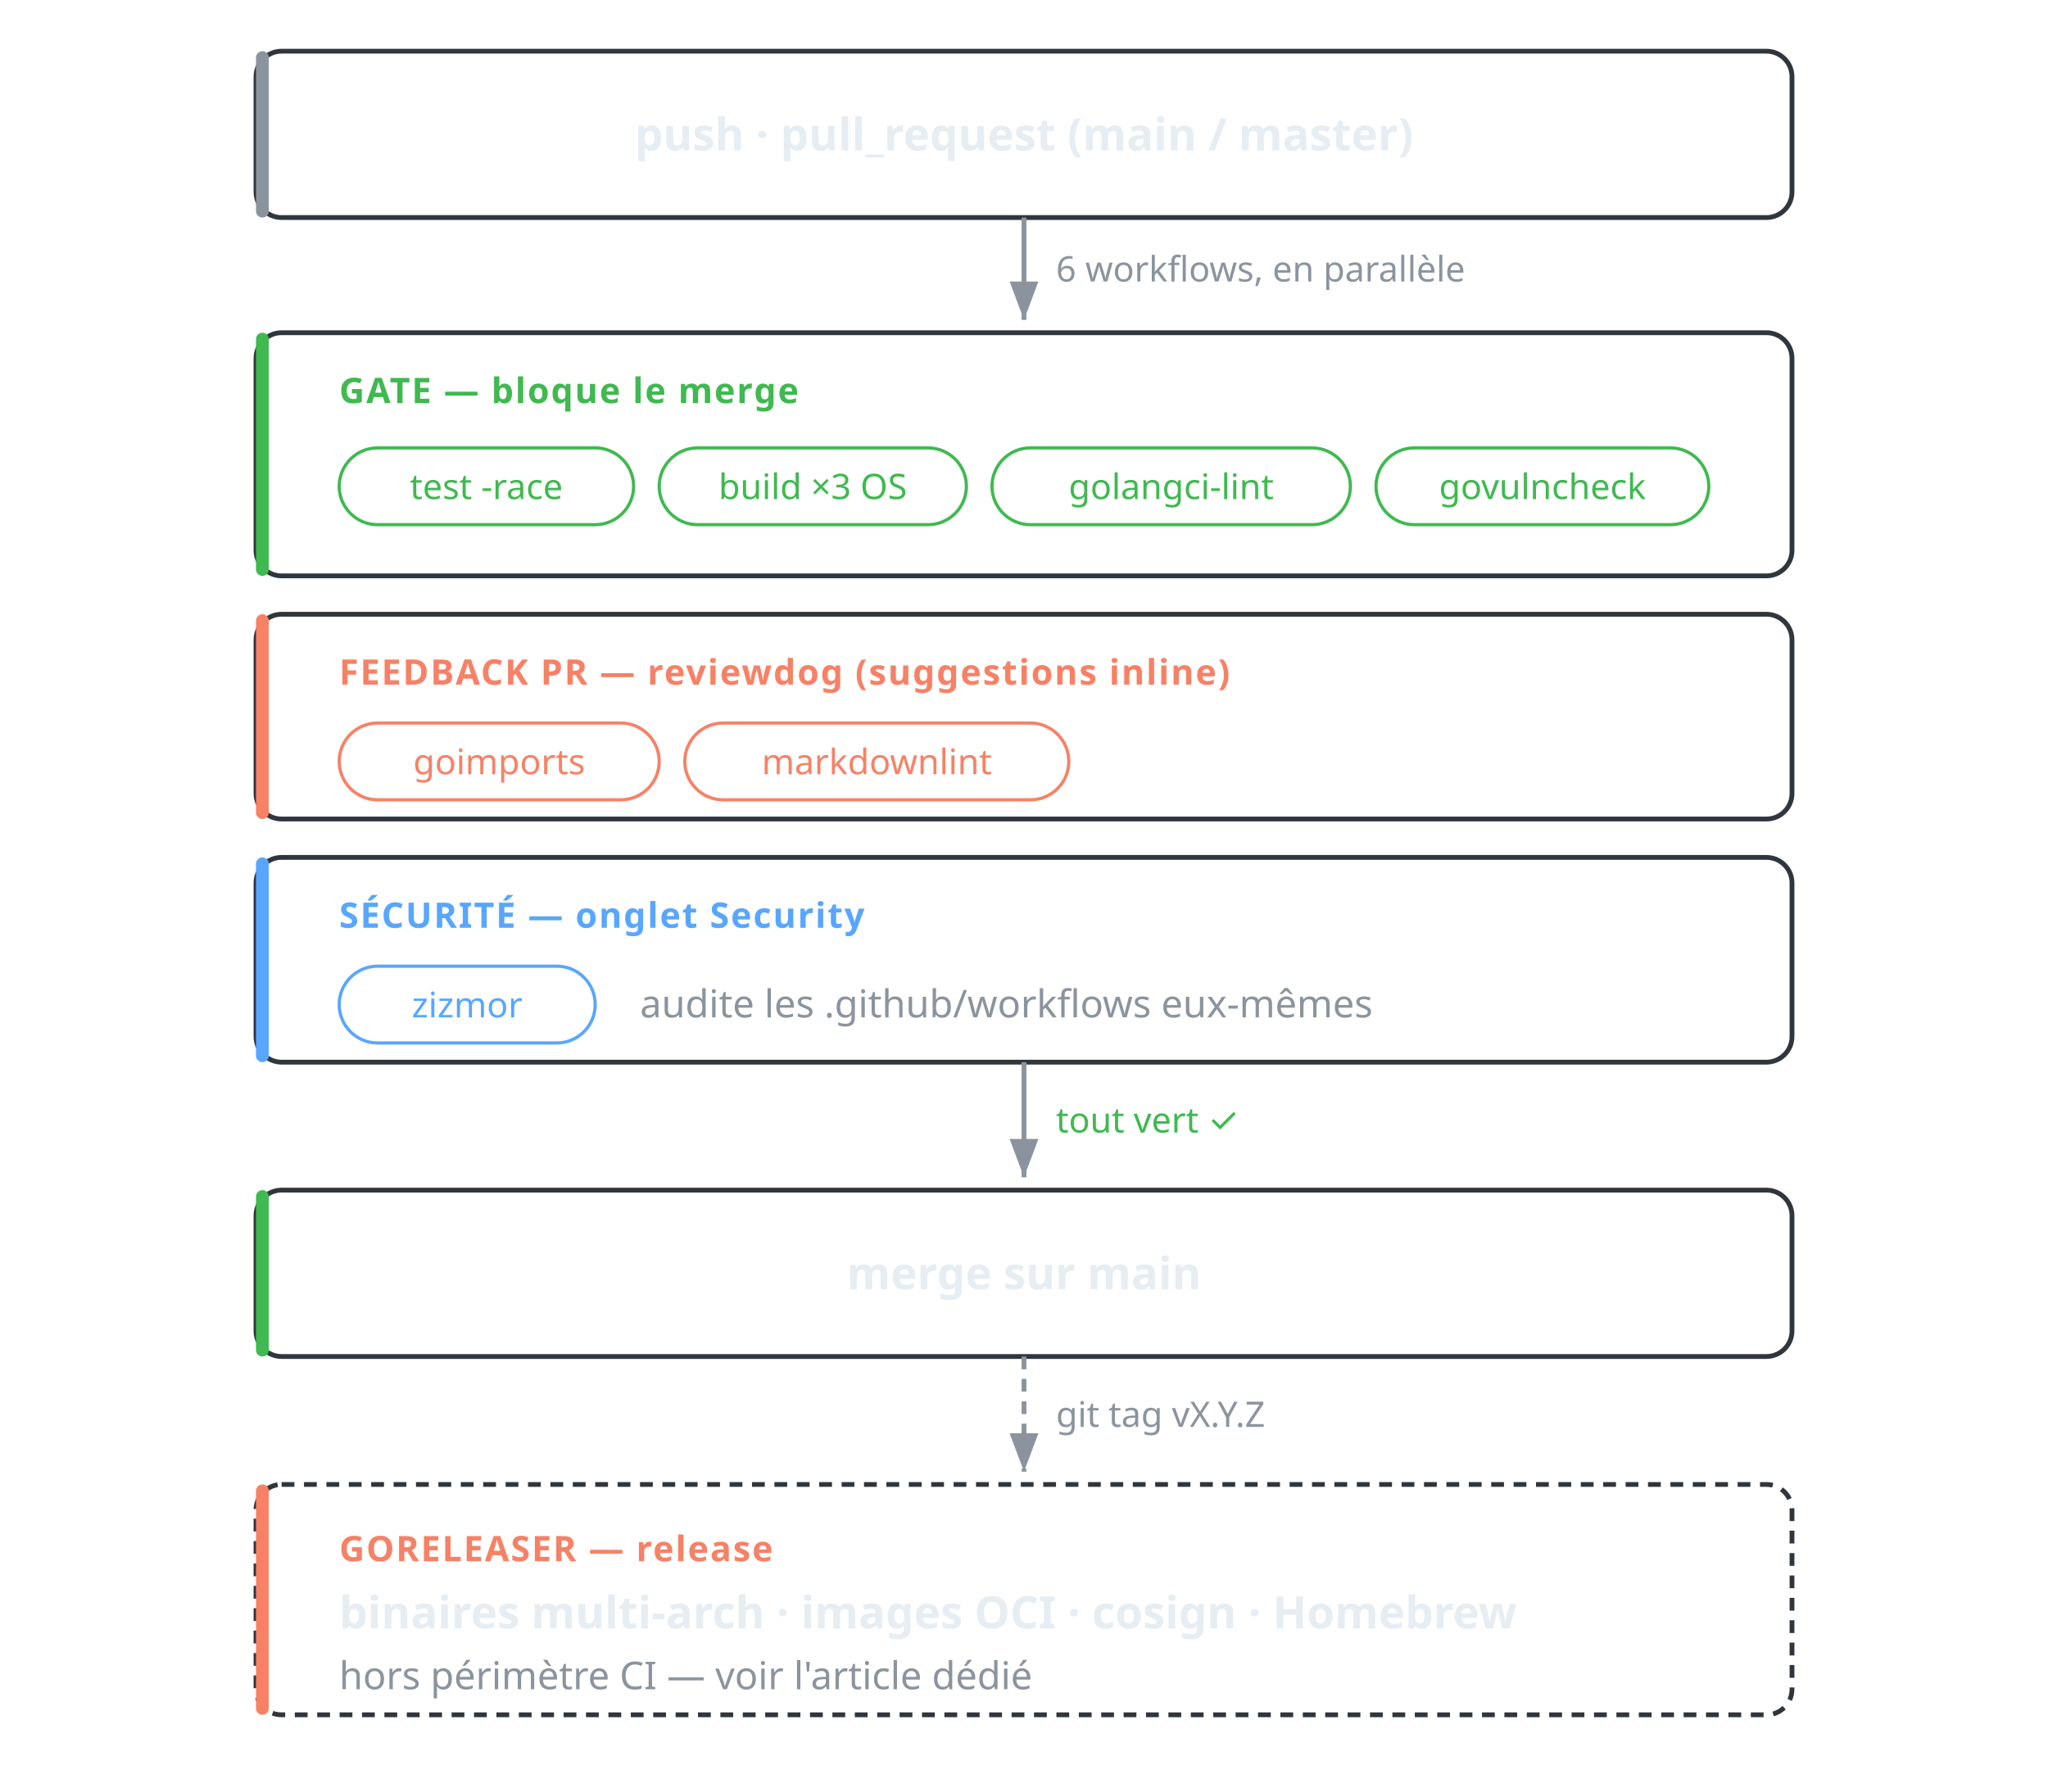
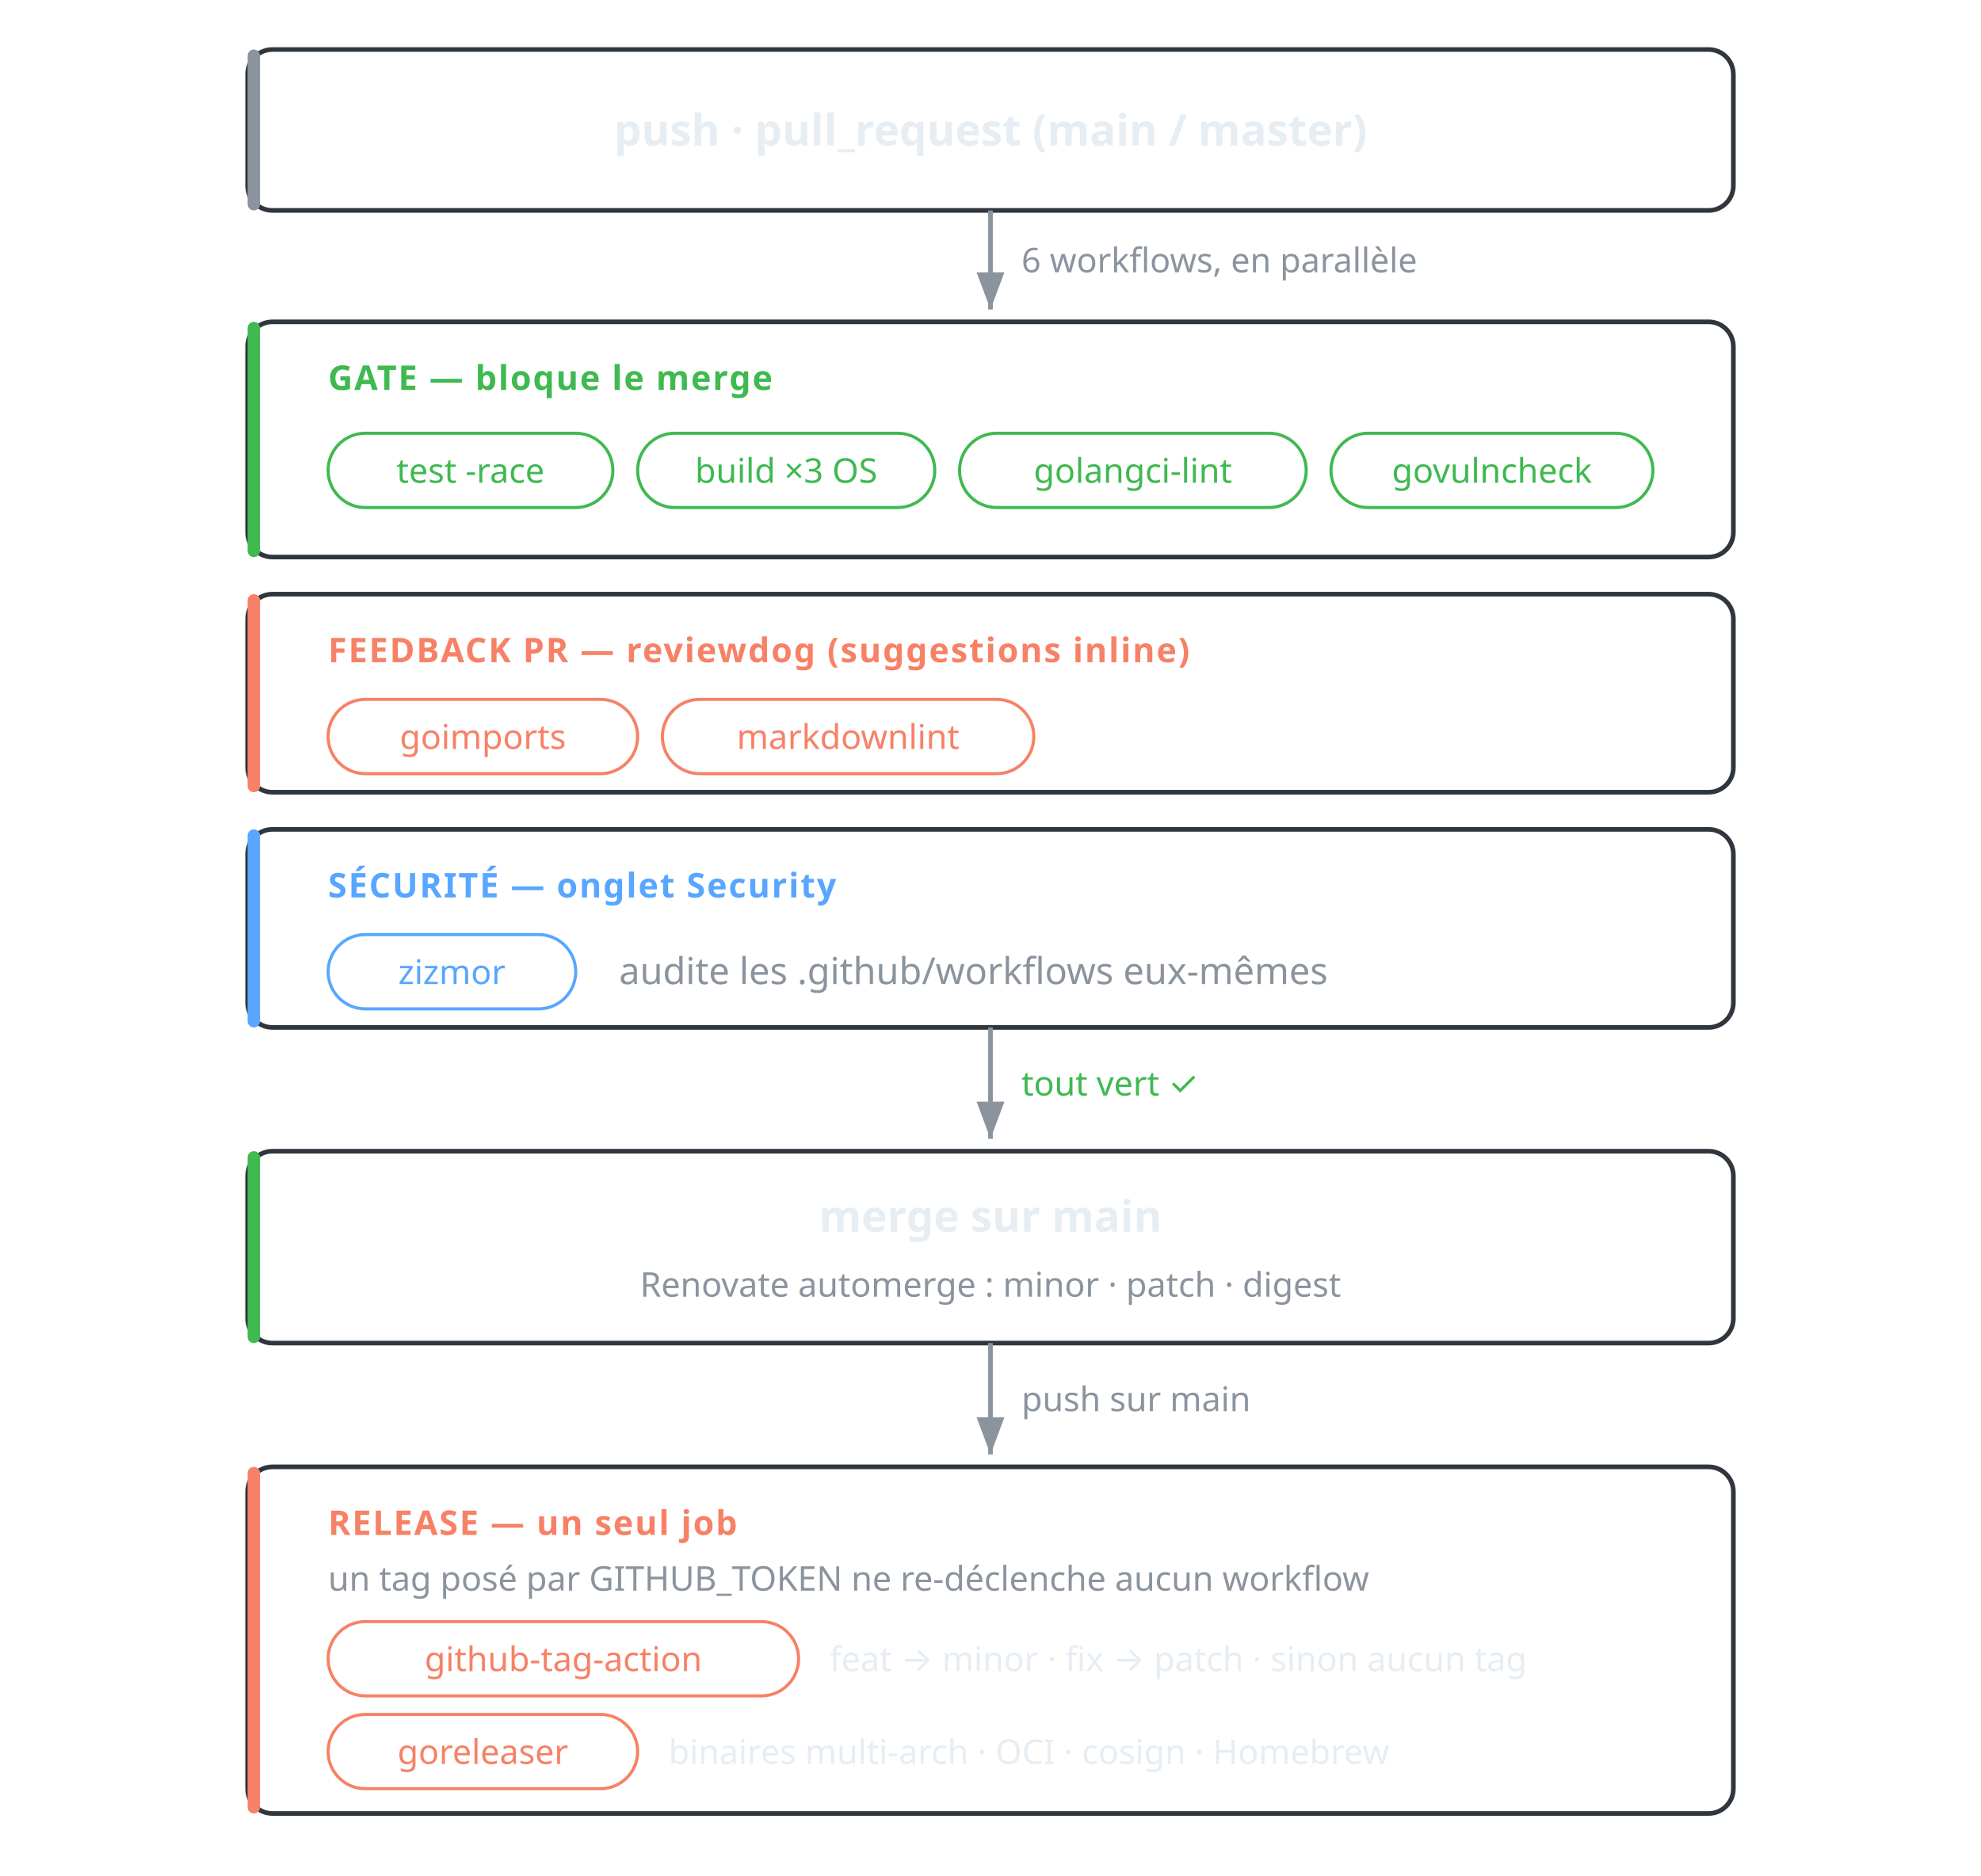
- <svg xmlns="http://www.w3.org/2000/svg" width="640" height="560" viewBox="0 0 640 560" font-family="'Segoe UI', system-ui, -apple-system, BlinkMacSystemFont, sans-serif">
+ <svg xmlns="http://www.w3.org/2000/svg" width="640" height="606" viewBox="0 0 640 606" font-family="'Segoe UI', system-ui, -apple-system, BlinkMacSystemFont, sans-serif">
  <defs>
    <marker id="arr" markerWidth="8" markerHeight="6" refX="8" refY="3" orient="auto">
      <polygon points="0 0, 8 3, 0 6" fill="#8b949e" />
    </marker>
  </defs>
  <rect x="80" y="16" width="480" height="52" fill="none" rx="8" stroke="#30363d" stroke-width="1.5" />
  <rect x="80" y="16" width="4" height="52" fill="#8b949e" rx="2" />
  <text x="320" y="47" font-size="14" fill="#e6edf3" font-weight="600" text-anchor="middle">push  ·  pull_request  (main / master)</text>
  <line x1="320" y1="68" x2="320" y2="100" stroke="#8b949e" stroke-width="1.5" marker-end="url(#arr)" />
  <text x="330" y="88" font-size="11" fill="#8b949e" text-anchor="start">6 workflows, en parallèle</text>
  <rect x="80" y="104" width="480" height="76" fill="none" rx="8" stroke="#30363d" stroke-width="1.5" />
  <rect x="80" y="104" width="4" height="76" fill="#3fb950" rx="2" />
  <text x="106" y="126" font-size="11" fill="#3fb950" font-weight="700" letter-spacing="0.5">GATE — bloque le merge</text>
  <rect x="106" y="140" width="92" height="24" fill="none" rx="12" stroke="#3fb950" stroke-width="1" />
  <text x="152" y="156" font-size="11" fill="#3fb950" text-anchor="middle">test -race</text>
  <rect x="206" y="140" width="96" height="24" fill="none" rx="12" stroke="#3fb950" stroke-width="1" />
  <text x="254" y="156" font-size="11" fill="#3fb950" text-anchor="middle">build ×3 OS</text>
  <rect x="310" y="140" width="112" height="24" fill="none" rx="12" stroke="#3fb950" stroke-width="1" />
  <text x="366" y="156" font-size="11" fill="#3fb950" text-anchor="middle">golangci-lint</text>
  <rect x="430" y="140" width="104" height="24" fill="none" rx="12" stroke="#3fb950" stroke-width="1" />
  <text x="482" y="156" font-size="11" fill="#3fb950" text-anchor="middle">govulncheck</text>
  <rect x="80" y="192" width="480" height="64" fill="none" rx="8" stroke="#30363d" stroke-width="1.5" />
  <rect x="80" y="192" width="4" height="64" fill="#f78166" rx="2" />
  <text x="106" y="214" font-size="11" fill="#f78166" font-weight="700" letter-spacing="0.5">FEEDBACK PR — reviewdog (suggestions inline)</text>
  <rect x="106" y="226" width="100" height="24" fill="none" rx="12" stroke="#f78166" stroke-width="1" />
  <text x="156" y="242" font-size="11" fill="#f78166" text-anchor="middle">goimports</text>
  <rect x="214" y="226" width="120" height="24" fill="none" rx="12" stroke="#f78166" stroke-width="1" />
  <text x="274" y="242" font-size="11" fill="#f78166" text-anchor="middle">markdownlint</text>
  <rect x="80" y="268" width="480" height="64" fill="none" rx="8" stroke="#30363d" stroke-width="1.5" />
  <rect x="80" y="268" width="4" height="64" fill="#58a6ff" rx="2" />
  <text x="106" y="290" font-size="11" fill="#58a6ff" font-weight="700" letter-spacing="0.5">SÉCURITÉ — onglet Security</text>
  <rect x="106" y="302" width="80" height="24" fill="none" rx="12" stroke="#58a6ff" stroke-width="1" />
  <text x="146" y="318" font-size="11" fill="#58a6ff" text-anchor="middle">zizmor</text>
  <text x="200" y="318" font-size="12" fill="#8b949e">audite les .github/workflows eux-mêmes</text>
  <line x1="320" y1="332" x2="320" y2="368" stroke="#8b949e" stroke-width="1.5" marker-end="url(#arr)" />
  <text x="330" y="354" font-size="11" fill="#3fb950" text-anchor="start">tout vert ✓</text>
-   <rect x="80" y="372" width="480" height="52" fill="none" rx="8" stroke="#30363d" stroke-width="1.5" />
-   <rect x="80" y="372" width="4" height="52" fill="#3fb950" rx="2" />
-   <text x="320" y="403" font-size="14" fill="#e6edf3" font-weight="600" text-anchor="middle">merge sur main</text>
-   <line x1="320" y1="424" x2="320" y2="460" stroke="#8b949e" stroke-width="1.5" stroke-dasharray="4 3" marker-end="url(#arr)" />
-   <text x="330" y="446" font-size="11" fill="#8b949e" text-anchor="start">git tag vX.Y.Z</text>
-   <rect x="80" y="464" width="480" height="72" fill="none" rx="8" stroke="#30363d" stroke-width="1.5" stroke-dasharray="4 3" />
-   <rect x="80" y="464" width="4" height="72" fill="#f78166" rx="2" />
-   <text x="106" y="488" font-size="11" fill="#f78166" font-weight="700" letter-spacing="0.5">GORELEASER — release</text>
-   <text x="106" y="509" font-size="14" fill="#e6edf3" font-weight="600">binaires multi-arch · images OCI · cosign · Homebrew</text>
-   <text x="106" y="528" font-size="12" fill="#8b949e">hors périmètre CI — voir l'article dédié</text>
+   <rect x="80" y="372" width="480" height="62" fill="none" rx="8" stroke="#30363d" stroke-width="1.5" />
+   <rect x="80" y="372" width="4" height="62" fill="#3fb950" rx="2" />
+   <text x="320" y="398" font-size="14" fill="#e6edf3" font-weight="600" text-anchor="middle">merge sur main</text>
+   <text x="320" y="419" font-size="11" fill="#8b949e" text-anchor="middle">Renovate automerge : minor · patch · digest</text>
+   <line x1="320" y1="434" x2="320" y2="470" stroke="#8b949e" stroke-width="1.5" marker-end="url(#arr)" />
+   <text x="330" y="456" font-size="11" fill="#8b949e" text-anchor="start">push sur main</text>
+   <rect x="80" y="474" width="480" height="112" fill="none" rx="8" stroke="#30363d" stroke-width="1.5" />
+   <rect x="80" y="474" width="4" height="112" fill="#f78166" rx="2" />
+   <text x="106" y="496" font-size="11" fill="#f78166" font-weight="700" letter-spacing="0.5">RELEASE — un seul job</text>
+   <text x="106" y="514" font-size="11" fill="#8b949e">un tag posé par GITHUB_TOKEN ne re-déclenche aucun workflow</text>
+   <rect x="106" y="524" width="152" height="24" fill="none" rx="12" stroke="#f78166" stroke-width="1" />
+   <text x="182" y="540" font-size="11" fill="#f78166" text-anchor="middle">github-tag-action</text>
+   <text x="268" y="540" font-size="11" fill="#e6edf3">feat → minor · fix → patch · sinon aucun tag</text>
+   <rect x="106" y="554" width="100" height="24" fill="none" rx="12" stroke="#f78166" stroke-width="1" />
+   <text x="156" y="570" font-size="11" fill="#f78166" text-anchor="middle">goreleaser</text>
+   <text x="216" y="570" font-size="11" fill="#e6edf3">binaires multi-arch · OCI · cosign · Homebrew</text>
</svg>
